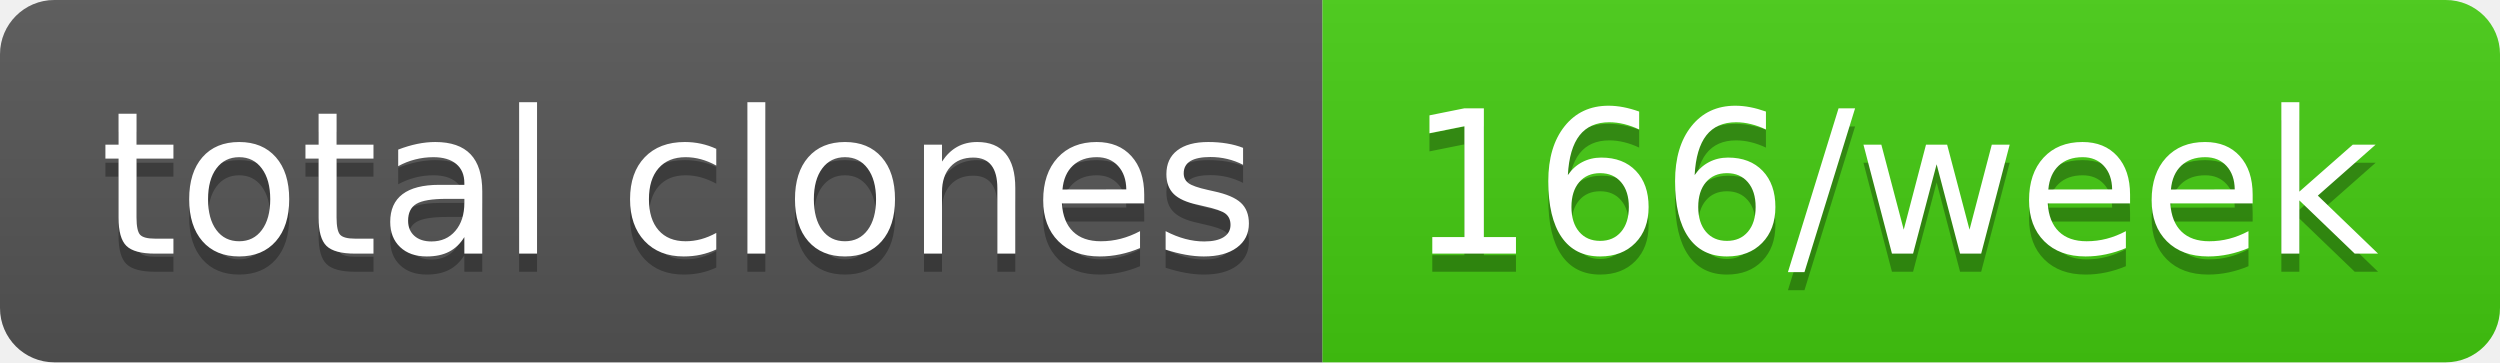
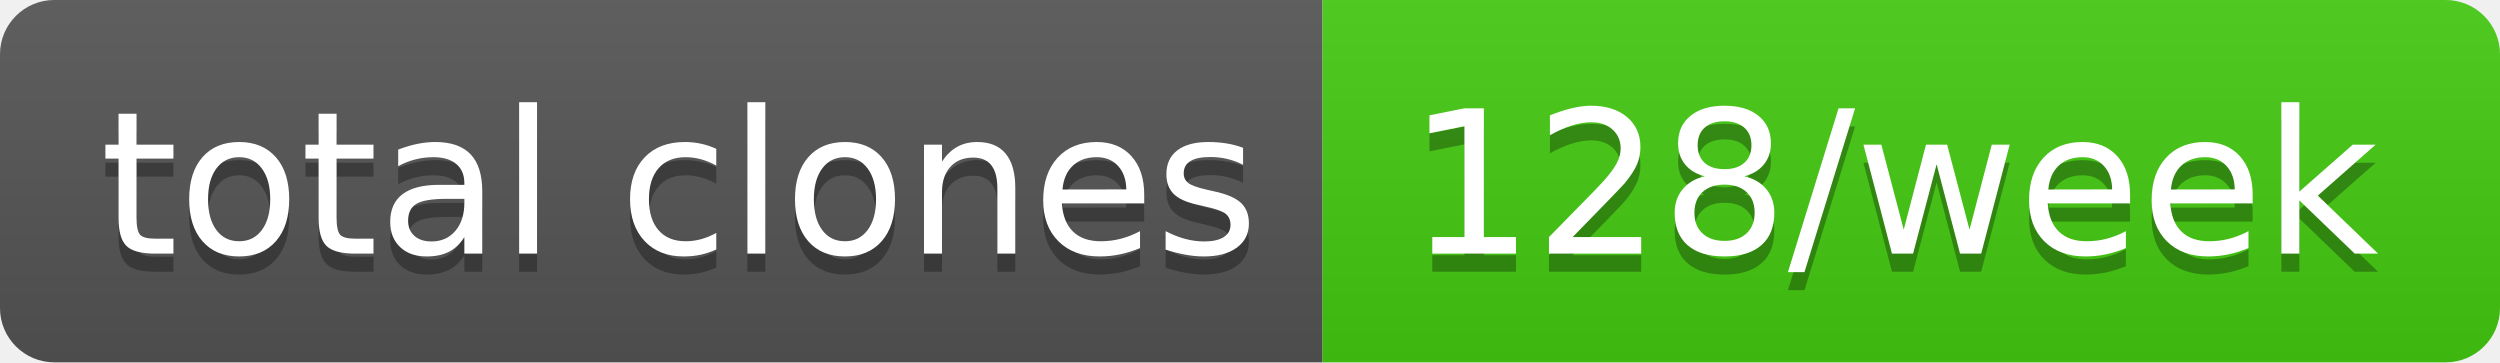
- <svg xmlns="http://www.w3.org/2000/svg" width="138" height="20" role="img" aria-label="total clones: 166/week">
+ <svg xmlns="http://www.w3.org/2000/svg" width="138" height="20" role="img" aria-label="total clones: 128/week">
  <linearGradient id="s" x2="0" y2="100%">
    <stop offset="0" stop-color="#bbb" stop-opacity=".1" />
    <stop offset="1" stop-opacity=".1" />
  </linearGradient>
  <clipPath id="r">
    <rect width="138" height="20" rx="3" fill="#fff" />
  </clipPath>
  <g clip-path="url(#r)">
    <rect width="73" height="20" fill="#555" />
    <rect x="73" width="65" height="20" fill="#4c1" />
    <rect width="138" height="20" fill="url(#s)" />
  </g>
  <g fill="#fff" text-anchor="middle" font-family="Verdana,Geneva,DejaVu Sans,sans-serif" text-rendering="geometricPrecision" font-size="110">
    <text aria-hidden="true" x="375" y="150" fill="#010101" fill-opacity=".3" transform="scale(.1)" textLength="630">total clones</text>
    <text x="375" y="140" transform="scale(.1)" fill="#fff" textLength="630">total clones</text>
-     <text aria-hidden="true" x="1045" y="150" fill="#010101" fill-opacity=".3" transform="scale(.1)" textLength="550">166/week</text>
-     <text x="1045" y="140" transform="scale(.1)" fill="#fff" textLength="550">166/week</text>
+     <text aria-hidden="true" x="1045" y="150" fill="#010101" fill-opacity=".3" transform="scale(.1)" textLength="550">128/week</text>
+     <text x="1045" y="140" transform="scale(.1)" fill="#fff" textLength="550">128/week</text>
  </g>
</svg>
